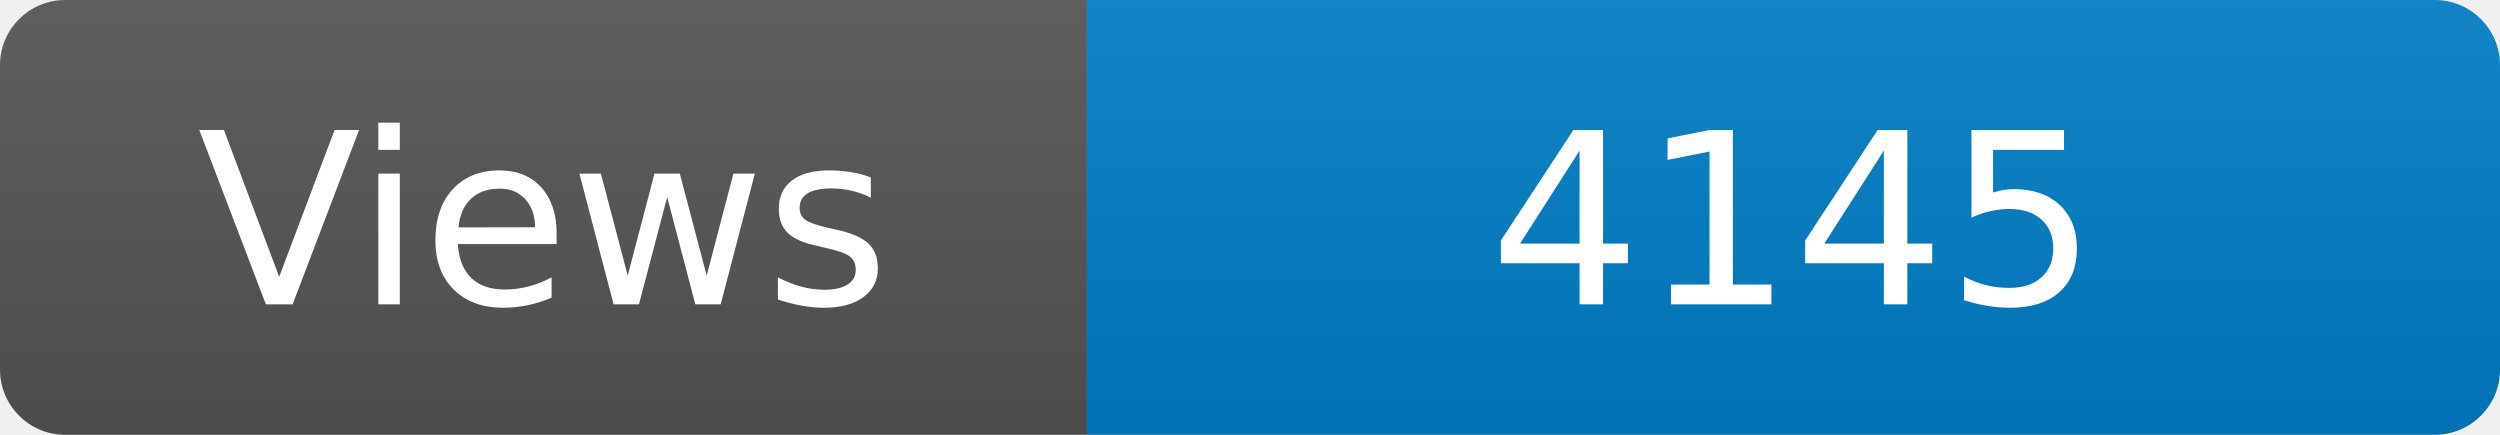
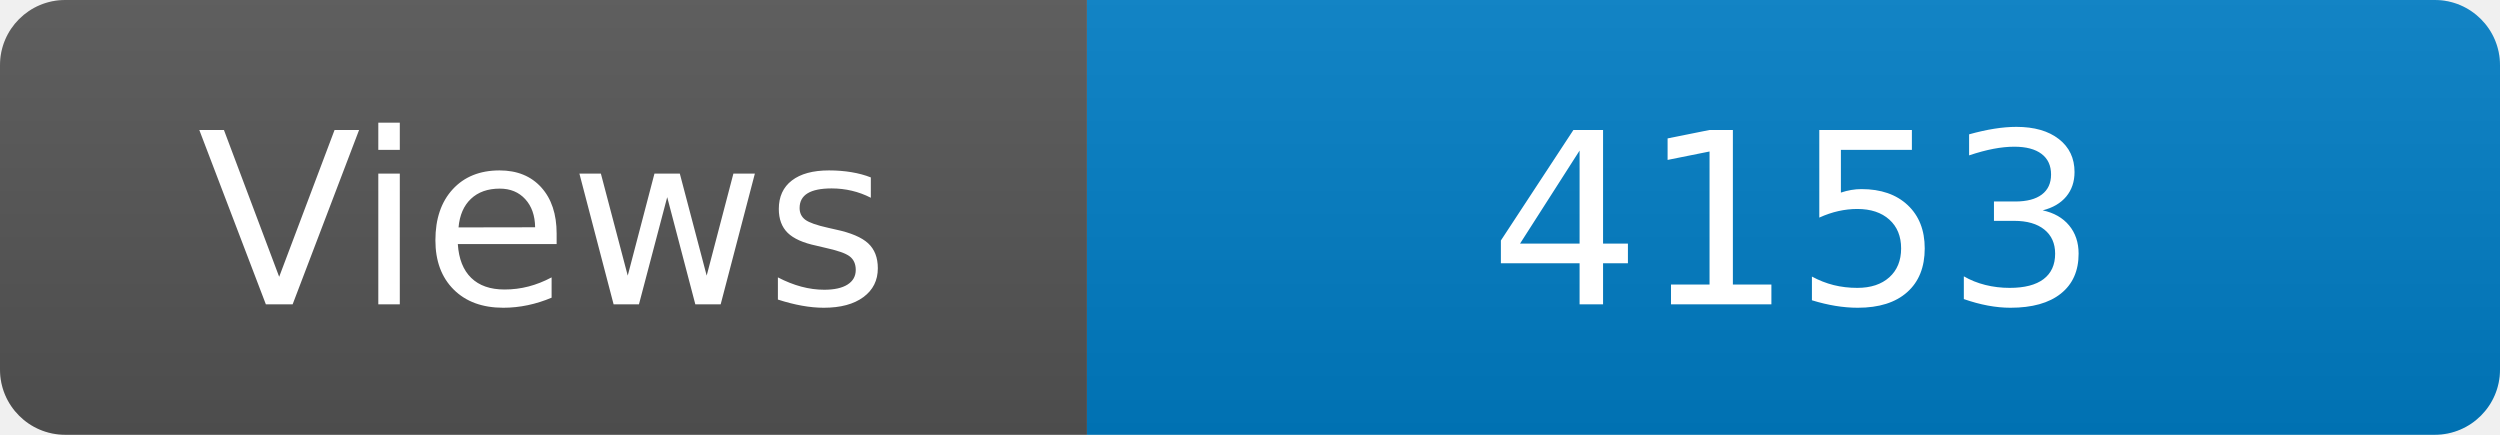
<svg xmlns="http://www.w3.org/2000/svg" width="115" height="20" role="img" aria-label="Maintained?: yes">
  <linearGradient id="s" x2="0" y2="100%">
    <stop offset="0" stop-color="#bbb" stop-opacity=".1" />
    <stop offset="1" stop-opacity=".1" />
  </linearGradient>
  <clipPath id="r">
    <rect width="115" height="20" rx="3" fill="#fff" />
  </clipPath>
  <g clip-path="url(#r)">
    <rect width="50" height="20" fill="#555" />
    <rect x="50" width="160" height="20" fill="#007ec6" />
    <rect width="115" height="20" fill="url(#s)" />
  </g>
  <g fill="#fff" text-anchor="middle" font-family="Verdana,Geneva,DejaVu Sans,sans-serif" font-size="110">
    <text x="250" y="140" transform="scale(.1)" fill="#fff">Views</text>
-     <text x="825" y="140" transform="scale(.1)" fill="#fff">4145</text>
+     <text x="825" y="140" transform="scale(.1)" fill="#fff">4153</text>
  </g>
</svg>
